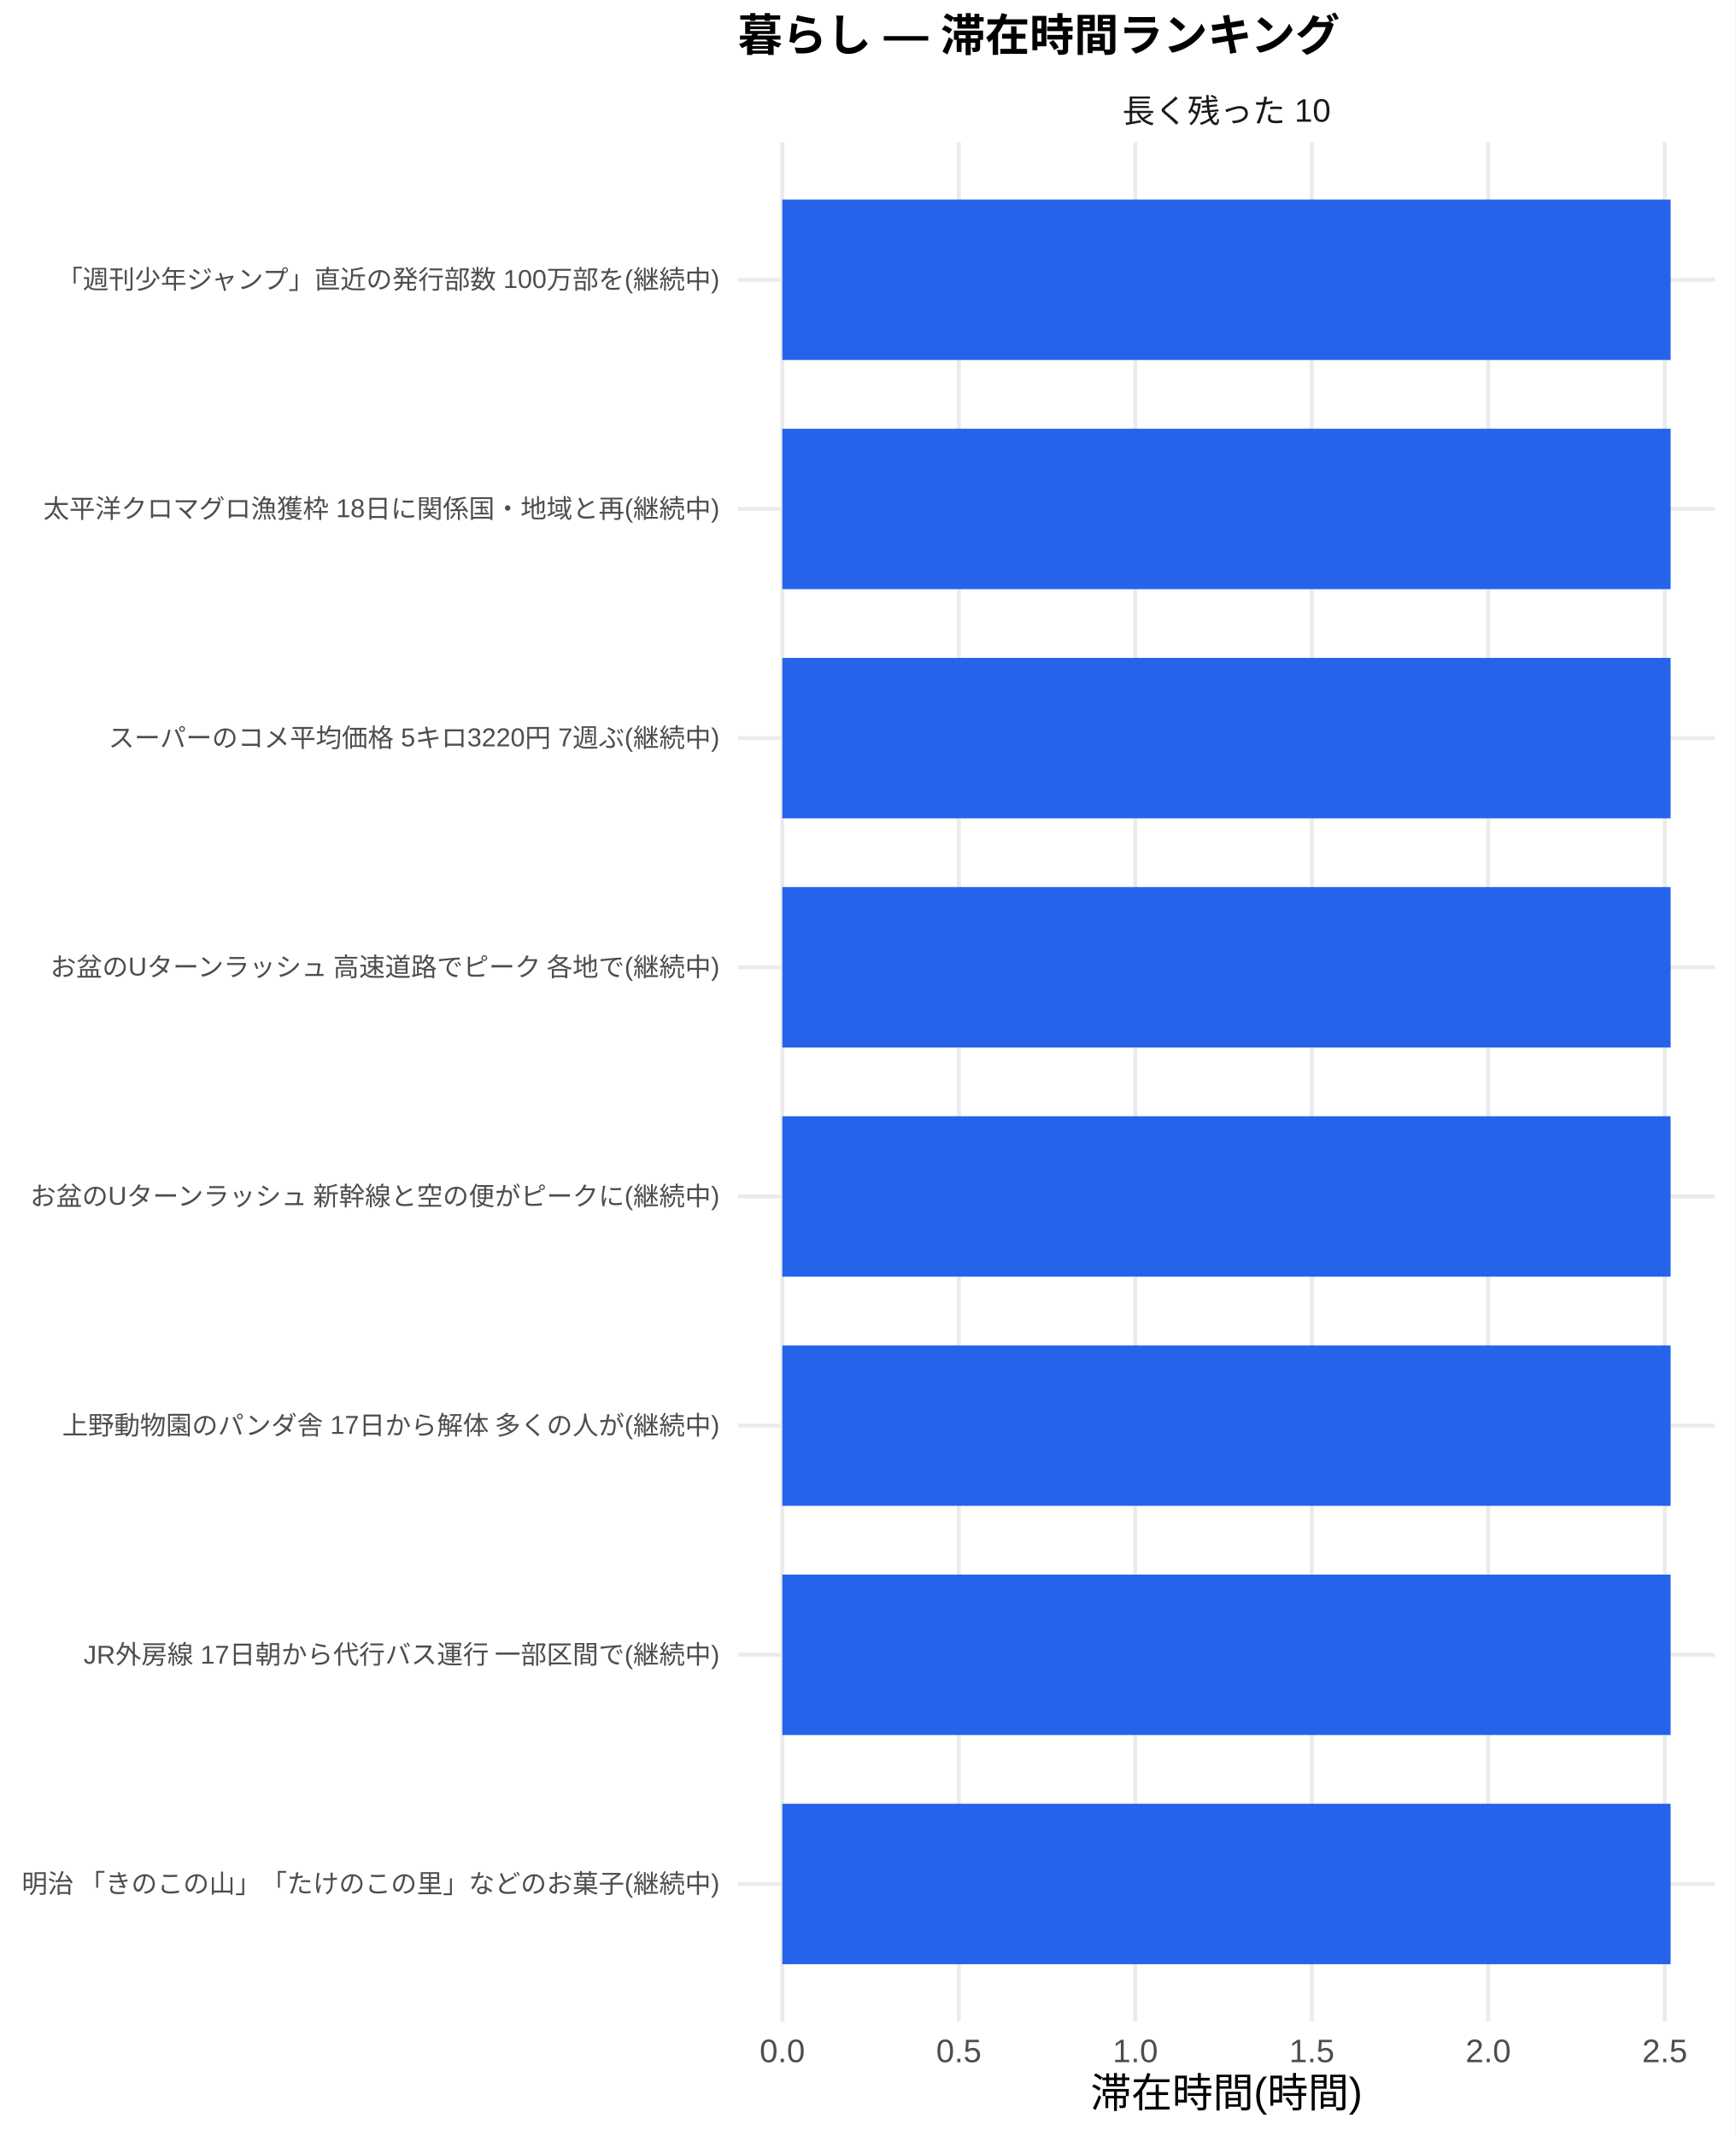
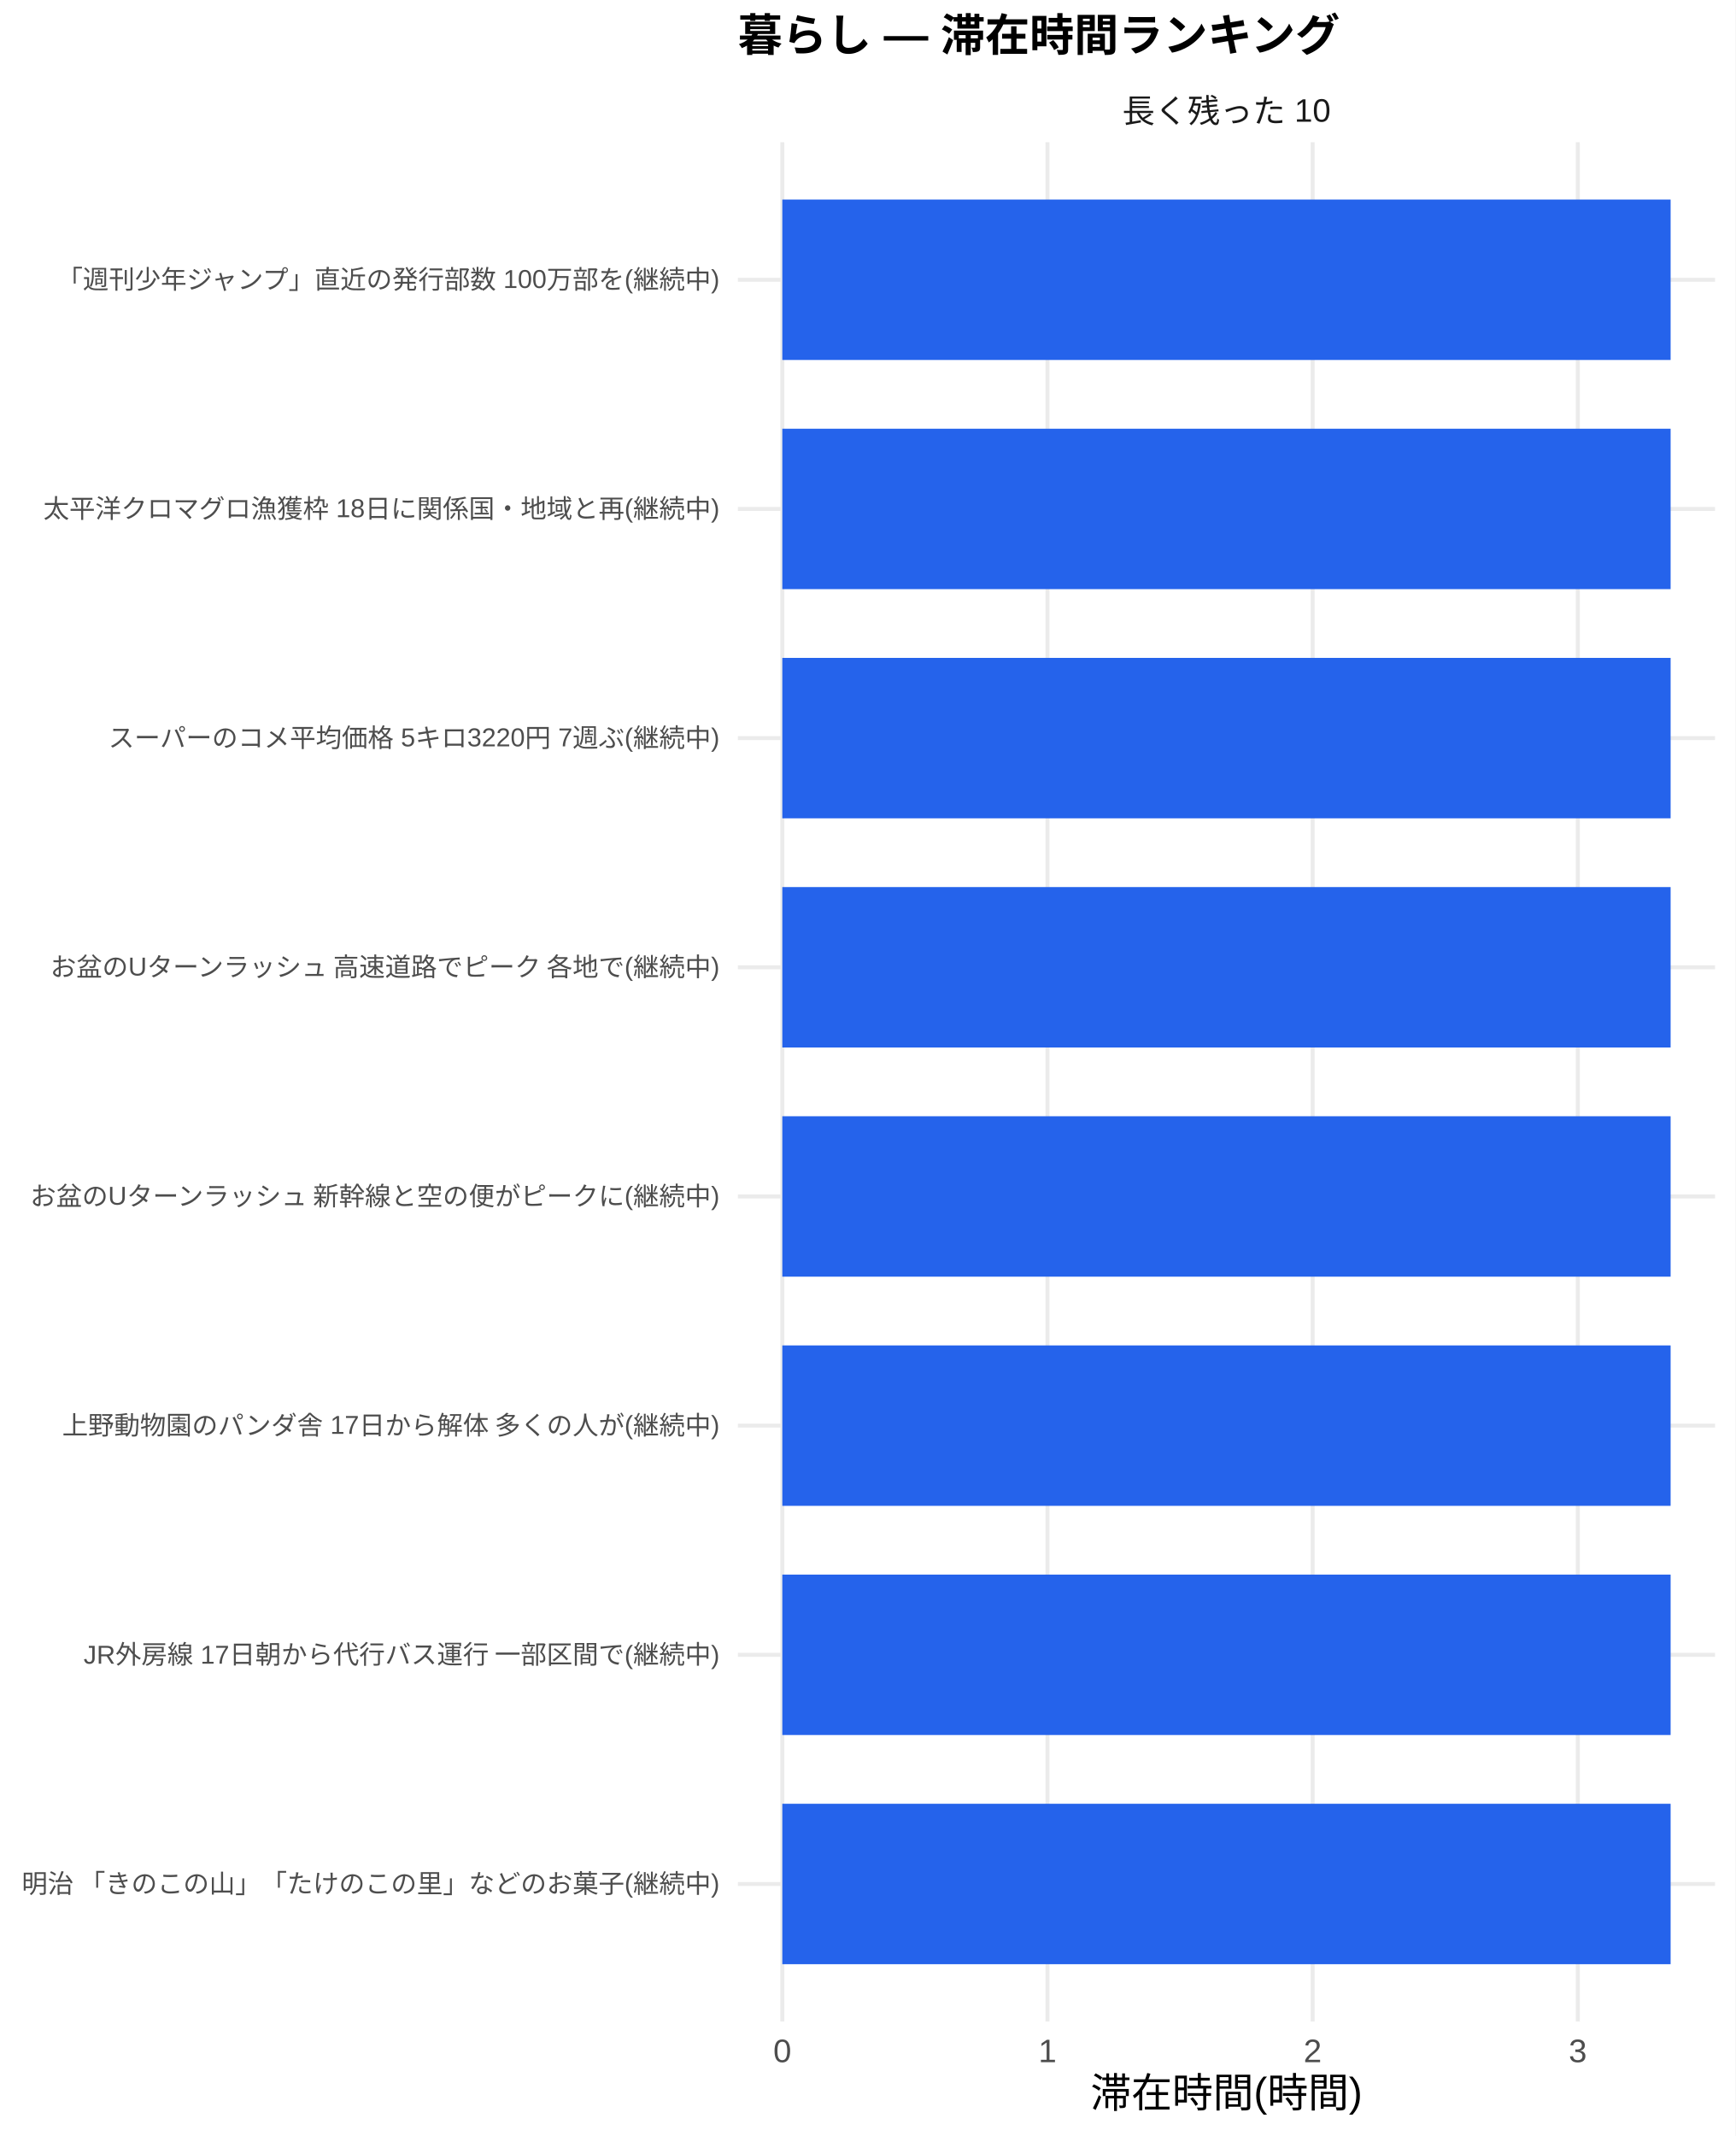
<svg xmlns="http://www.w3.org/2000/svg" width="468.00pt" height="576.00pt" viewBox="0 0 468.00 576.00">
  <g class="svglite">
    <defs>
      <style type="text/css">
    .svglite line, .svglite polyline, .svglite polygon, .svglite path, .svglite rect, .svglite circle {
      fill: none;
      stroke: #000000;
      stroke-linecap: round;
      stroke-linejoin: round;
      stroke-miterlimit: 10.00;
    }
    .svglite text {
      white-space: pre;
    }
    .svglite g.glyphgroup path {
      fill: inherit;
      stroke: none;
    }
  </style>
    </defs>
    <rect width="100%" height="100%" style="stroke: none; fill: #FFFFFF;" />
    <defs>
      <clipPath id="cpMC4wMHw0NjguMDB8MC4wMHw1NzYuMDA=">
        <rect x="0.00" y="0.00" width="468.00" height="576.00" />
      </clipPath>
    </defs>
    <g clip-path="url(#cpMC4wMHw0NjguMDB8MC4wMHw1NzYuMDA=)">
      <rect x="0" y="0.00" width="468.00" height="576.00" style="stroke-width: 1.07; stroke: none; fill: #FFFFFF;" />
    </g>
    <defs>
      <clipPath id="cpMTk5LjAwfDQ2Mi41MnwzOC4zNnw1NDUuMTI=">
        <rect x="199.00" y="38.36" width="263.52" height="506.76" />
      </clipPath>
    </defs>
    <g clip-path="url(#cpMTk5LjAwfDQ2Mi41MnwzOC4zNnw1NDUuMTI=)">
      <polyline points="199.00,508.04 462.52,508.04 " style="stroke-width: 1.07; stroke: #EBEBEB; stroke-linecap: butt;" />
      <polyline points="199.00,446.24 462.52,446.24 " style="stroke-width: 1.07; stroke: #EBEBEB; stroke-linecap: butt;" />
      <polyline points="199.00,384.44 462.52,384.44 " style="stroke-width: 1.07; stroke: #EBEBEB; stroke-linecap: butt;" />
      <polyline points="199.00,322.64 462.52,322.64 " style="stroke-width: 1.07; stroke: #EBEBEB; stroke-linecap: butt;" />
      <polyline points="199.00,260.84 462.52,260.84 " style="stroke-width: 1.07; stroke: #EBEBEB; stroke-linecap: butt;" />
      <polyline points="199.00,199.04 462.52,199.04 " style="stroke-width: 1.07; stroke: #EBEBEB; stroke-linecap: butt;" />
      <polyline points="199.00,137.24 462.52,137.24 " style="stroke-width: 1.07; stroke: #EBEBEB; stroke-linecap: butt;" />
      <polyline points="199.00,75.44 462.52,75.44 " style="stroke-width: 1.07; stroke: #EBEBEB; stroke-linecap: butt;" />
      <polyline points="210.98,545.12 210.98,38.36 " style="stroke-width: 1.07; stroke: #EBEBEB; stroke-linecap: butt;" />
-       <polyline points="258.58,545.12 258.58,38.36 " style="stroke-width: 1.07; stroke: #EBEBEB; stroke-linecap: butt;" />
-       <polyline points="306.17,545.12 306.17,38.36 " style="stroke-width: 1.07; stroke: #EBEBEB; stroke-linecap: butt;" />
-       <polyline points="353.77,545.12 353.77,38.36 " style="stroke-width: 1.07; stroke: #EBEBEB; stroke-linecap: butt;" />
-       <polyline points="401.36,545.12 401.36,38.36 " style="stroke-width: 1.07; stroke: #EBEBEB; stroke-linecap: butt;" />
-       <polyline points="448.96,545.12 448.96,38.36 " style="stroke-width: 1.07; stroke: #EBEBEB; stroke-linecap: butt;" />
+       <polyline points="282.49,545.12 282.49,38.36 " style="stroke-width: 1.07; stroke: #EBEBEB; stroke-linecap: butt;" />
+       <polyline points="354.00,545.12 354.00,38.36 " style="stroke-width: 1.07; stroke: #EBEBEB; stroke-linecap: butt;" />
+       <polyline points="425.51,545.12 425.51,38.36 " style="stroke-width: 1.07; stroke: #EBEBEB; stroke-linecap: butt;" />
      <rect x="210.98" y="53.81" width="239.56" height="43.26" style="stroke-width: 1.07; stroke: none; stroke-linecap: butt; stroke-linejoin: miter; fill: #2563EB;" />
      <rect x="210.98" y="115.61" width="239.56" height="43.26" style="stroke-width: 1.07; stroke: none; stroke-linecap: butt; stroke-linejoin: miter; fill: #2563EB;" />
      <rect x="210.98" y="177.41" width="239.56" height="43.26" style="stroke-width: 1.07; stroke: none; stroke-linecap: butt; stroke-linejoin: miter; fill: #2563EB;" />
      <rect x="210.98" y="239.21" width="239.56" height="43.26" style="stroke-width: 1.07; stroke: none; stroke-linecap: butt; stroke-linejoin: miter; fill: #2563EB;" />
      <rect x="210.98" y="301.01" width="239.56" height="43.26" style="stroke-width: 1.07; stroke: none; stroke-linecap: butt; stroke-linejoin: miter; fill: #2563EB;" />
      <rect x="210.98" y="362.81" width="239.56" height="43.26" style="stroke-width: 1.07; stroke: none; stroke-linecap: butt; stroke-linejoin: miter; fill: #2563EB;" />
      <rect x="210.98" y="424.61" width="239.56" height="43.26" style="stroke-width: 1.07; stroke: none; stroke-linecap: butt; stroke-linejoin: miter; fill: #2563EB;" />
      <rect x="210.98" y="486.41" width="239.56" height="43.26" style="stroke-width: 1.07; stroke: none; stroke-linecap: butt; stroke-linejoin: miter; fill: #2563EB;" />
    </g>
    <g clip-path="url(#cpMC4wMHw0NjguMDB8MC4wMHw1NzYuMDA=)">
</g>
    <defs>
      <clipPath id="cpMTk5LjAwfDQ2Mi41MnwyMS43MXwzOC4zNg==">
        <rect x="199.00" y="21.71" width="263.52" height="16.65" />
      </clipPath>
    </defs>
    <g clip-path="url(#cpMTk5LjAwfDQ2Mi41MnwyMS43MXwzOC4zNg==)">
      <text x="330.76" y="33.06" text-anchor="middle" style="font-size: 8.80px;fill: #1A1A1A; font-family: &quot;Liberation Sans&quot;;" textLength="56.20px" lengthAdjust="spacingAndGlyphs">長く残った 10</text>
    </g>
    <g clip-path="url(#cpMC4wMHw0NjguMDB8MC4wMHw1NzYuMDA=)">
-       <text x="210.98" y="556.10" text-anchor="middle" style="font-size: 8.80px;fill: #4D4D4D; font-family: &quot;Liberation Sans&quot;;" textLength="12.22px" lengthAdjust="spacingAndGlyphs">0.0</text>
-       <text x="258.58" y="556.10" text-anchor="middle" style="font-size: 8.80px;fill: #4D4D4D; font-family: &quot;Liberation Sans&quot;;" textLength="12.22px" lengthAdjust="spacingAndGlyphs">0.5</text>
-       <text x="306.17" y="556.10" text-anchor="middle" style="font-size: 8.80px;fill: #4D4D4D; font-family: &quot;Liberation Sans&quot;;" textLength="12.22px" lengthAdjust="spacingAndGlyphs">1.0</text>
-       <text x="353.77" y="556.10" text-anchor="middle" style="font-size: 8.80px;fill: #4D4D4D; font-family: &quot;Liberation Sans&quot;;" textLength="12.22px" lengthAdjust="spacingAndGlyphs">1.5</text>
-       <text x="401.36" y="556.10" text-anchor="middle" style="font-size: 8.80px;fill: #4D4D4D; font-family: &quot;Liberation Sans&quot;;" textLength="12.22px" lengthAdjust="spacingAndGlyphs">2.0</text>
-       <text x="448.96" y="556.10" text-anchor="middle" style="font-size: 8.80px;fill: #4D4D4D; font-family: &quot;Liberation Sans&quot;;" textLength="12.22px" lengthAdjust="spacingAndGlyphs">2.5</text>
+       <text x="210.98" y="556.10" text-anchor="middle" style="font-size: 8.80px;fill: #4D4D4D; font-family: &quot;Liberation Sans&quot;;" textLength="4.89px" lengthAdjust="spacingAndGlyphs">0</text>
+       <text x="282.49" y="556.10" text-anchor="middle" style="font-size: 8.80px;fill: #4D4D4D; font-family: &quot;Liberation Sans&quot;;" textLength="4.89px" lengthAdjust="spacingAndGlyphs">1</text>
+       <text x="354.00" y="556.10" text-anchor="middle" style="font-size: 8.80px;fill: #4D4D4D; font-family: &quot;Liberation Sans&quot;;" textLength="4.89px" lengthAdjust="spacingAndGlyphs">2</text>
+       <text x="425.51" y="556.10" text-anchor="middle" style="font-size: 8.80px;fill: #4D4D4D; font-family: &quot;Liberation Sans&quot;;" textLength="4.89px" lengthAdjust="spacingAndGlyphs">3</text>
      <text x="194.07" y="510.44" text-anchor="end" style="font-size: 7.00px;fill: #4D4D4D; font-family: &quot;Liberation Sans&quot;;" textLength="188.59px" lengthAdjust="spacingAndGlyphs">明治 「きのこの山」「たけのこの里」などのお菓子(継続中)</text>
      <text x="194.07" y="448.64" text-anchor="end" style="font-size: 7.00px;fill: #4D4D4D; font-family: &quot;Liberation Sans&quot;;" textLength="171.88px" lengthAdjust="spacingAndGlyphs">JR外房線 17日朝から代行バス運行 一部区間で(継続中)</text>
      <text x="194.07" y="386.85" text-anchor="end" style="font-size: 7.00px;fill: #4D4D4D; font-family: &quot;Liberation Sans&quot;;" textLength="177.31px" lengthAdjust="spacingAndGlyphs">上野動物園のパンダ舎 17日から解体 多くの人が(継続中)</text>
      <text x="194.07" y="325.05" text-anchor="end" style="font-size: 7.00px;fill: #4D4D4D; font-family: &quot;Liberation Sans&quot;;" textLength="186.66px" lengthAdjust="spacingAndGlyphs">お盆のUターンラッシュ 新幹線と空の便がピークに(継続中)</text>
      <text x="194.07" y="263.25" text-anchor="end" style="font-size: 7.00px;fill: #4D4D4D; font-family: &quot;Liberation Sans&quot;;" textLength="181.59px" lengthAdjust="spacingAndGlyphs">お盆のUターンラッシュ 高速道路でピーク 各地で(継続中)</text>
      <text x="194.07" y="201.45" text-anchor="end" style="font-size: 7.00px;fill: #4D4D4D; font-family: &quot;Liberation Sans&quot;;" textLength="164.88px" lengthAdjust="spacingAndGlyphs">スーパーのコメ平均価格 5キロ3220円 7週ぶ(継続中)</text>
      <text x="194.07" y="139.65" text-anchor="end" style="font-size: 7.00px;fill: #4D4D4D; font-family: &quot;Liberation Sans&quot;;" textLength="182.38px" lengthAdjust="spacingAndGlyphs">太平洋クロマグロ漁獲枠 18日に関係国・地域と再(継続中)</text>
      <text x="194.07" y="77.85" text-anchor="end" style="font-size: 7.00px;fill: #4D4D4D; font-family: &quot;Liberation Sans&quot;;" textLength="179.27px" lengthAdjust="spacingAndGlyphs">「週刊少年ジャンプ」直近の発行部数 100万部を(継続中)</text>
      <text x="330.76" y="568.24" text-anchor="middle" style="font-size: 11.00px; font-family: &quot;Liberation Sans&quot;;" textLength="73.31px" lengthAdjust="spacingAndGlyphs">滞在時間(時間)</text>
      <text x="199.00" y="13.74" style="font-size: 12.00px; font-weight: bold; font-family: &quot;Liberation Sans&quot;;" textLength="162.66px" lengthAdjust="spacingAndGlyphs">暮らし — 滞在時間ランキング</text>
    </g>
  </g>
</svg>
